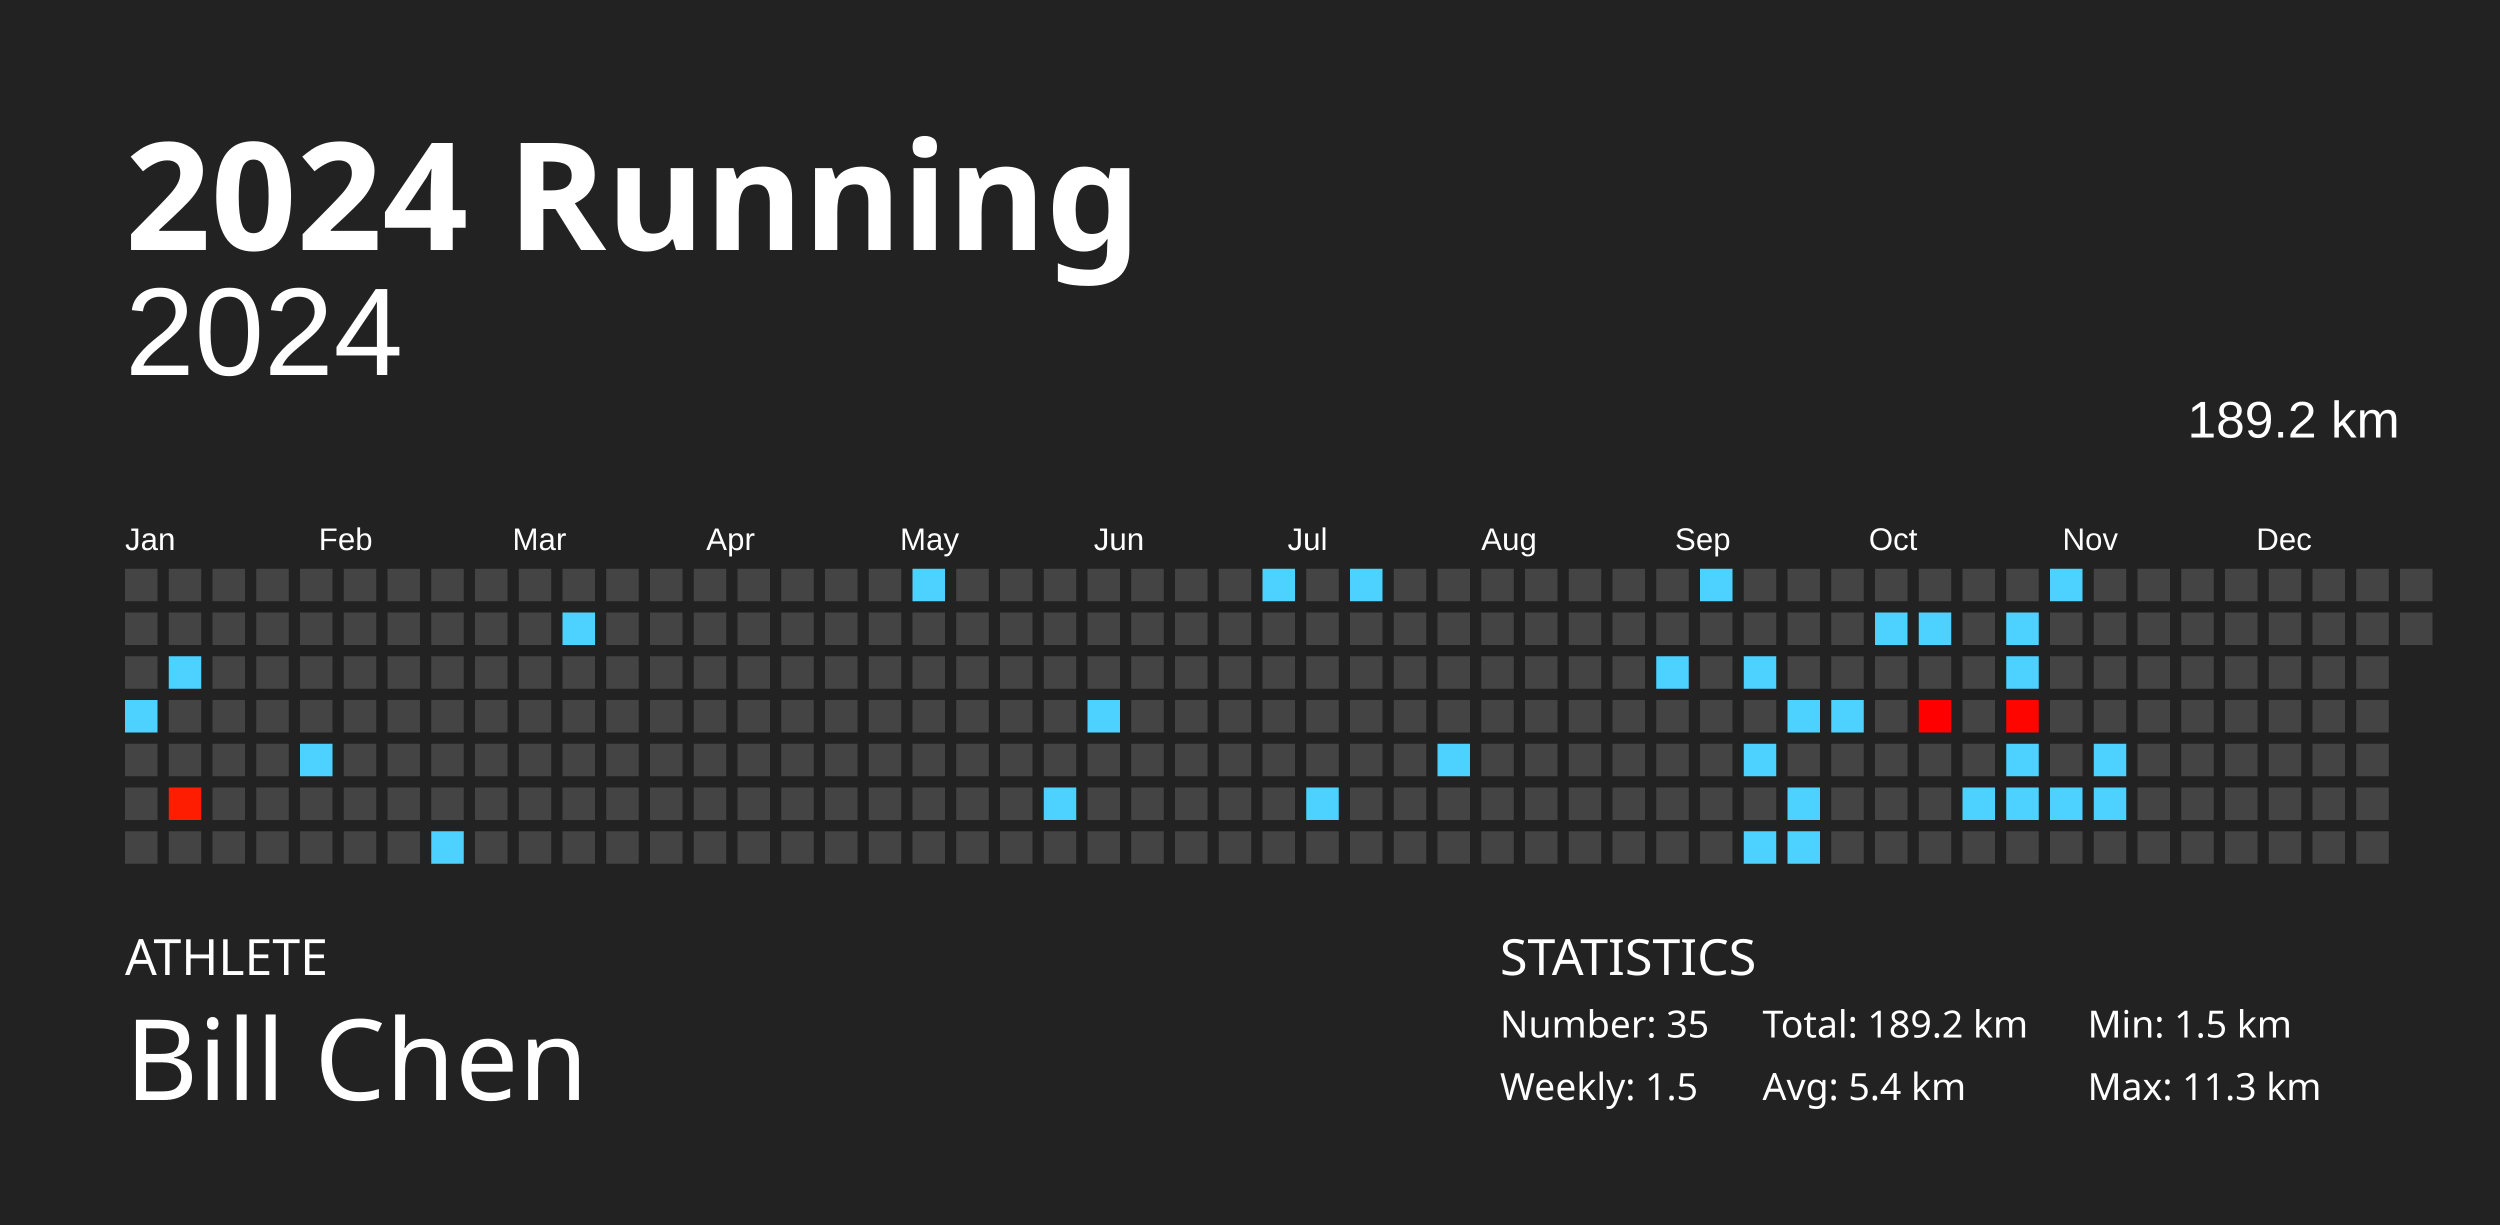
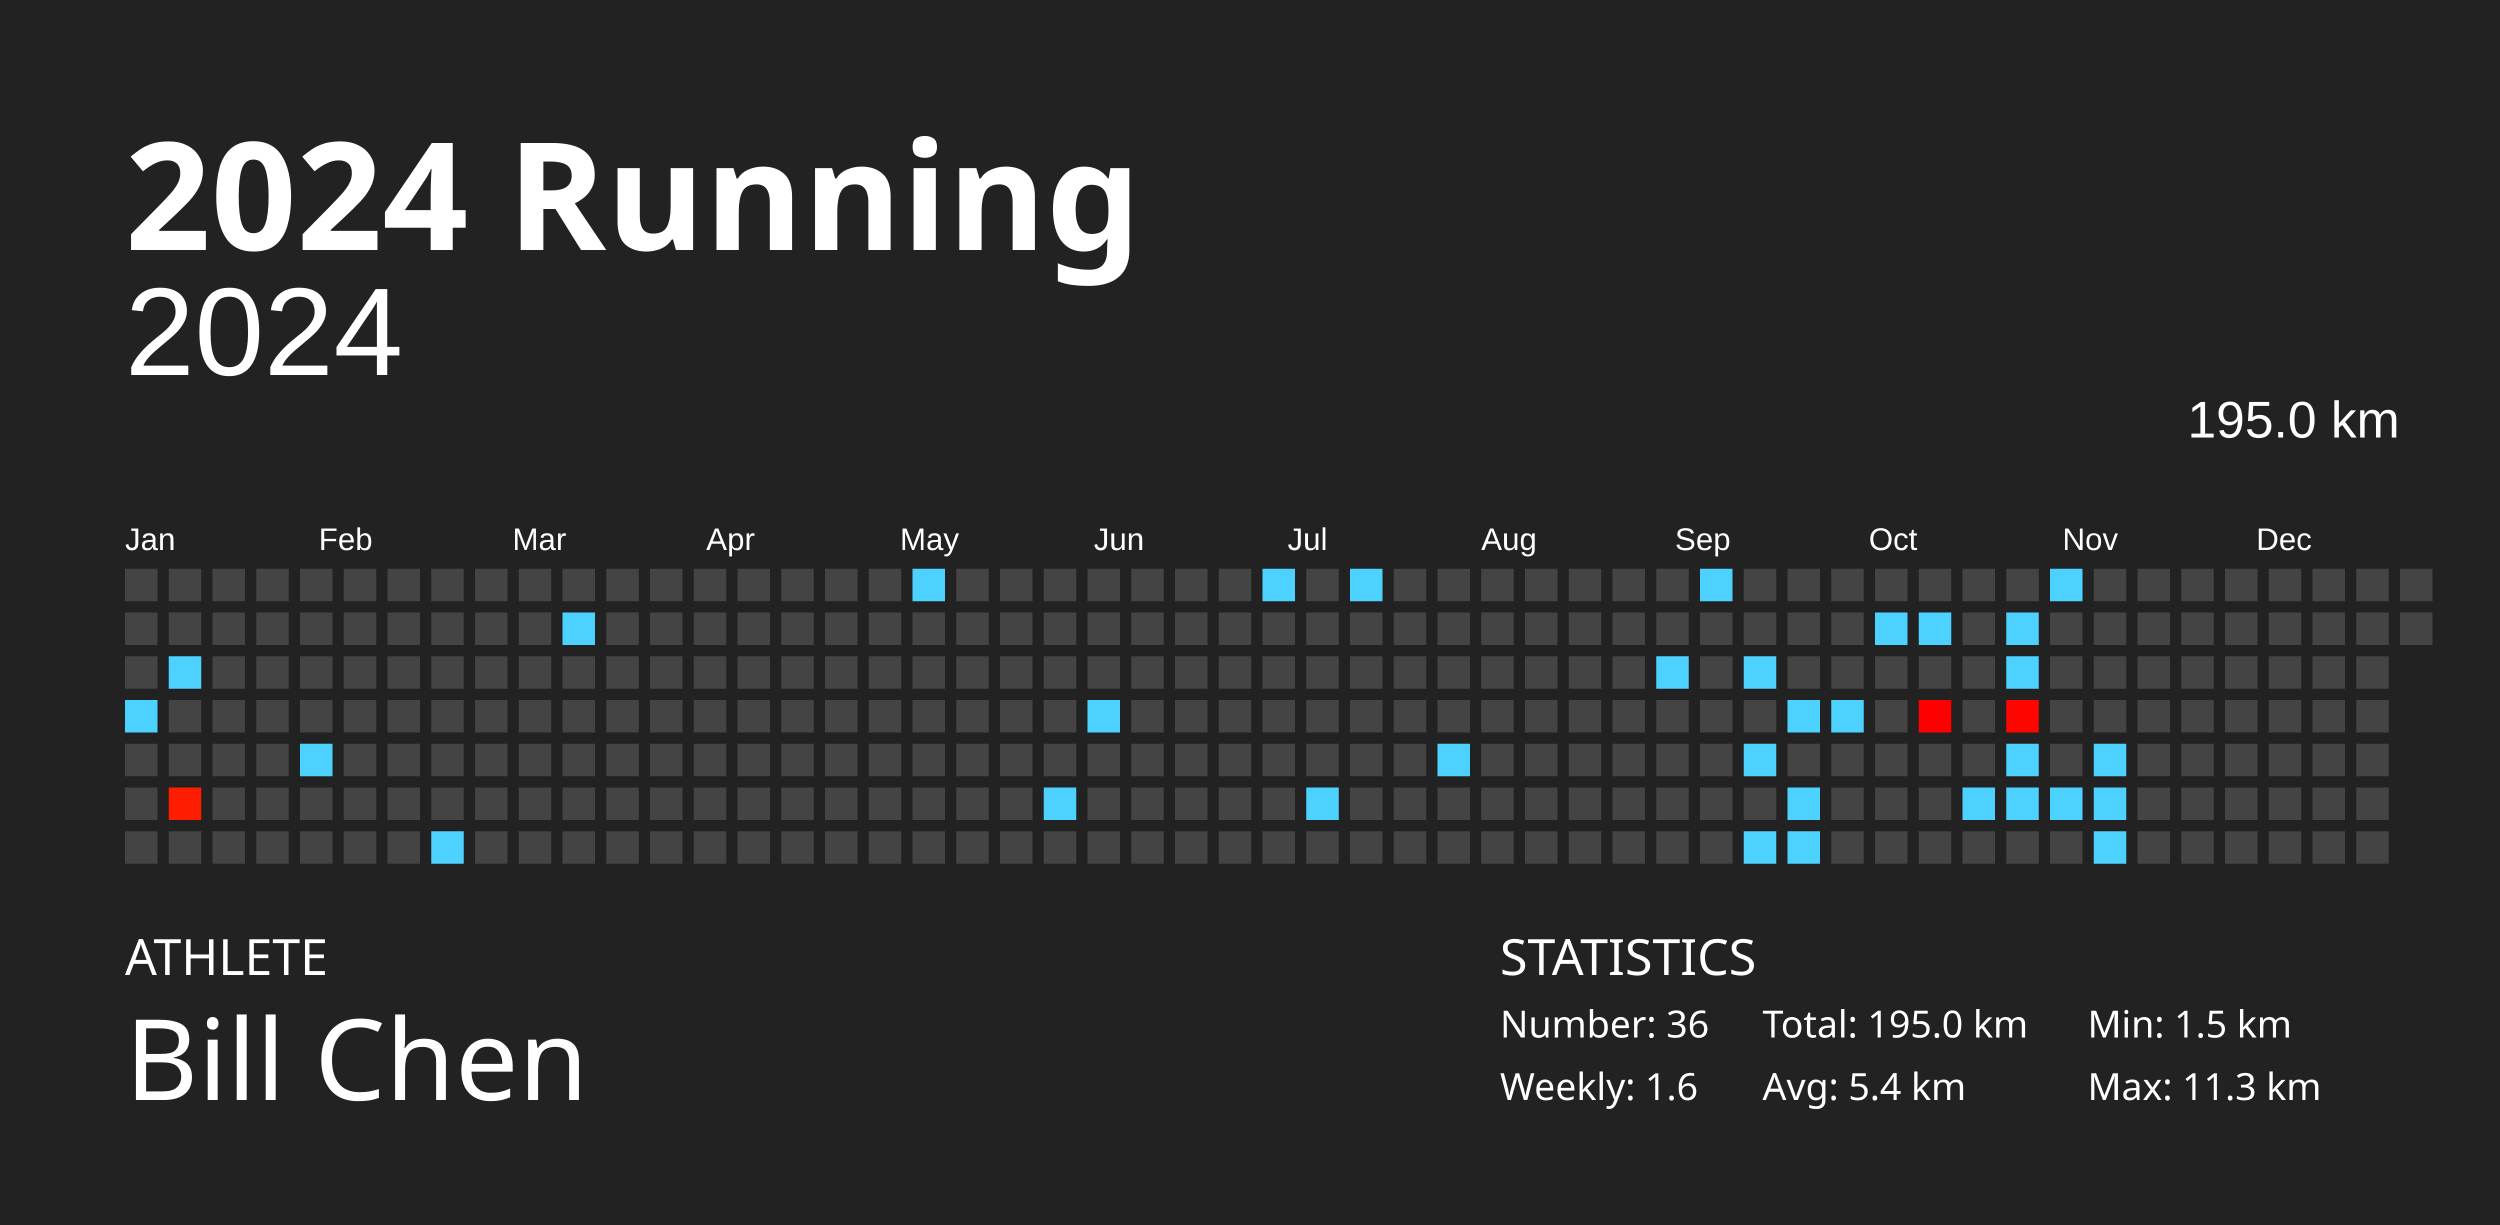
<svg xmlns="http://www.w3.org/2000/svg" baseProfile="full" height="98mm" version="1.1" viewBox="0,0,200,98" width="200mm">
  <defs />
  <rect fill="#222222" height="98" width="200" x="0" y="0" />
  <text fill="#FFFFFF" style="font-size:12px; font-family:Futura; font-weight:bold;" x="10" y="20">2024 Running</text>
  <text fill="#FFFFFF" style="font-size:4px; font-family:Futura" x="10" y="78">ATHLETE</text>
  <text fill="#FFFFFF" style="font-size:9px; font-family:Futura" x="10" y="88">Bill Chen</text>
  <text fill="#FFFFFF" style="font-size:4px; font-family:Futura" x="120" y="78">STATISTICS</text>
-   <text fill="#FFFFFF" style="font-size:3px; font-family:Futura" x="120" y="83">Number: 35</text>
-   <text fill="#FFFFFF" style="font-size:3px; font-family:Futura" x="120" y="88">Weekly: 1.5</text>
-   <text fill="#FFFFFF" style="font-size:3px; font-family:Futura" x="141" y="83">Total: 189.2 km</text>
+   <text fill="#FFFFFF" style="font-size:3px; font-family:Futura" x="120" y="83">Number: 36</text>
+   <text fill="#FFFFFF" style="font-size:3px; font-family:Futura" x="120" y="88">Weekly: 1.6</text>
+   <text fill="#FFFFFF" style="font-size:3px; font-family:Futura" x="141" y="83">Total: 195.0 km</text>
  <text fill="#FFFFFF" style="font-size:3px; font-family:Futura" x="141" y="88">Avg: 5.4 km</text>
  <text fill="#FFFFFF" style="font-size:3px; font-family:Futura" x="167" y="83">Min: 1.5 km</text>
  <text fill="#FFFFFF" style="font-size:3px; font-family:Futura" x="167" y="88">Max: 11.3 km</text>
  <text alignment-baseline="hanging" fill="#FFFFFF" style="font-size:10.0px; font-family:Arial;" x="10" y="30">2024</text>
-   <text alignment-baseline="hanging" fill="#FFFFFF" style="font-size:4.125px; font-family:Arial;" x="175" y="35">189.2 km</text>
+   <text alignment-baseline="hanging" fill="#FFFFFF" style="font-size:4.125px; font-family:Arial;" x="175" y="35">195.0 km</text>
  <text fill="#FFFFFF" style="font-size:2.5px; font-family:Arial" x="10.0" y="44">Jan</text>
  <text fill="#FFFFFF" style="font-size:2.5px; font-family:Arial" x="25.5" y="44">Feb</text>
  <text fill="#FFFFFF" style="font-size:2.5px; font-family:Arial" x="41.0" y="44">Mar</text>
  <text fill="#FFFFFF" style="font-size:2.5px; font-family:Arial" x="56.5" y="44">Apr</text>
  <text fill="#FFFFFF" style="font-size:2.5px; font-family:Arial" x="72.0" y="44">May</text>
  <text fill="#FFFFFF" style="font-size:2.5px; font-family:Arial" x="87.5" y="44">Jun</text>
  <text fill="#FFFFFF" style="font-size:2.5px; font-family:Arial" x="103.0" y="44">Jul</text>
  <text fill="#FFFFFF" style="font-size:2.5px; font-family:Arial" x="118.5" y="44">Aug</text>
  <text fill="#FFFFFF" style="font-size:2.5px; font-family:Arial" x="134.0" y="44">Sep</text>
  <text fill="#FFFFFF" style="font-size:2.5px; font-family:Arial" x="149.5" y="44">Oct</text>
  <text fill="#FFFFFF" style="font-size:2.5px; font-family:Arial" x="165.0" y="44">Nov</text>
  <text fill="#FFFFFF" style="font-size:2.5px; font-family:Arial" x="180.5" y="44">Dec</text>
  <rect fill="#444444" height="2.6" width="2.6" x="10.0" y="45.5" />
  <rect fill="#444444" height="2.6" width="2.6" x="10.0" y="49.0" />
  <rect fill="#444444" height="2.6" width="2.6" x="10.0" y="52.5" />
  <rect fill="#4dd2ff" height="2.6" width="2.6" x="10.0" y="56.0" />
  <rect fill="#444444" height="2.6" width="2.6" x="10.0" y="59.5" />
  <rect fill="#444444" height="2.6" width="2.6" x="10.0" y="63.0" />
  <rect fill="#444444" height="2.6" width="2.6" x="10.0" y="66.5" />
  <rect fill="#444444" height="2.6" width="2.6" x="13.5" y="45.5" />
  <rect fill="#444444" height="2.6" width="2.6" x="13.5" y="49.0" />
  <rect fill="#4dd2ff" height="2.6" width="2.6" x="13.5" y="52.5" />
  <rect fill="#444444" height="2.6" width="2.6" x="13.5" y="56.0" />
  <rect fill="#444444" height="2.6" width="2.6" x="13.5" y="59.5" />
  <rect fill="#ff1d00" height="2.6" width="2.6" x="13.5" y="63.0" />
  <rect fill="#444444" height="2.6" width="2.6" x="13.5" y="66.5" />
  <rect fill="#444444" height="2.6" width="2.6" x="17.0" y="45.5" />
  <rect fill="#444444" height="2.6" width="2.6" x="17.0" y="49.0" />
  <rect fill="#444444" height="2.6" width="2.6" x="17.0" y="52.5" />
  <rect fill="#444444" height="2.6" width="2.6" x="17.0" y="56.0" />
  <rect fill="#444444" height="2.6" width="2.6" x="17.0" y="59.5" />
  <rect fill="#444444" height="2.6" width="2.6" x="17.0" y="63.0" />
  <rect fill="#444444" height="2.6" width="2.6" x="17.0" y="66.5" />
  <rect fill="#444444" height="2.6" width="2.6" x="20.5" y="45.5" />
  <rect fill="#444444" height="2.6" width="2.6" x="20.5" y="49.0" />
  <rect fill="#444444" height="2.6" width="2.6" x="20.5" y="52.5" />
  <rect fill="#444444" height="2.6" width="2.6" x="20.5" y="56.0" />
  <rect fill="#444444" height="2.6" width="2.6" x="20.5" y="59.5" />
  <rect fill="#444444" height="2.6" width="2.6" x="20.5" y="63.0" />
  <rect fill="#444444" height="2.6" width="2.6" x="20.5" y="66.5" />
  <rect fill="#444444" height="2.6" width="2.6" x="24.0" y="45.5" />
  <rect fill="#444444" height="2.6" width="2.6" x="24.0" y="49.0" />
  <rect fill="#444444" height="2.6" width="2.6" x="24.0" y="52.5" />
  <rect fill="#444444" height="2.6" width="2.6" x="24.0" y="56.0" />
  <rect fill="#4dd2ff" height="2.6" width="2.6" x="24.0" y="59.5" />
  <rect fill="#444444" height="2.6" width="2.6" x="24.0" y="63.0" />
  <rect fill="#444444" height="2.6" width="2.6" x="24.0" y="66.5" />
  <rect fill="#444444" height="2.6" width="2.6" x="27.5" y="45.5" />
  <rect fill="#444444" height="2.6" width="2.6" x="27.5" y="49.0" />
  <rect fill="#444444" height="2.6" width="2.6" x="27.5" y="52.5" />
  <rect fill="#444444" height="2.6" width="2.6" x="27.5" y="56.0" />
  <rect fill="#444444" height="2.6" width="2.6" x="27.5" y="59.5" />
  <rect fill="#444444" height="2.6" width="2.6" x="27.5" y="63.0" />
  <rect fill="#444444" height="2.6" width="2.6" x="27.5" y="66.5" />
  <rect fill="#444444" height="2.6" width="2.6" x="31.0" y="45.5" />
  <rect fill="#444444" height="2.6" width="2.6" x="31.0" y="49.0" />
  <rect fill="#444444" height="2.6" width="2.6" x="31.0" y="52.5" />
  <rect fill="#444444" height="2.6" width="2.6" x="31.0" y="56.0" />
  <rect fill="#444444" height="2.6" width="2.6" x="31.0" y="59.5" />
  <rect fill="#444444" height="2.6" width="2.6" x="31.0" y="63.0" />
  <rect fill="#444444" height="2.6" width="2.6" x="31.0" y="66.5" />
  <rect fill="#444444" height="2.6" width="2.6" x="34.5" y="45.5" />
  <rect fill="#444444" height="2.6" width="2.6" x="34.5" y="49.0" />
  <rect fill="#444444" height="2.6" width="2.6" x="34.5" y="52.5" />
  <rect fill="#444444" height="2.6" width="2.6" x="34.5" y="56.0" />
  <rect fill="#444444" height="2.6" width="2.6" x="34.5" y="59.5" />
  <rect fill="#444444" height="2.6" width="2.6" x="34.5" y="63.0" />
  <rect fill="#4dd2ff" height="2.6" width="2.6" x="34.5" y="66.5" />
  <rect fill="#444444" height="2.6" width="2.6" x="38.0" y="45.5" />
  <rect fill="#444444" height="2.6" width="2.6" x="38.0" y="49.0" />
  <rect fill="#444444" height="2.6" width="2.6" x="38.0" y="52.5" />
  <rect fill="#444444" height="2.6" width="2.6" x="38.0" y="56.0" />
  <rect fill="#444444" height="2.6" width="2.6" x="38.0" y="59.5" />
  <rect fill="#444444" height="2.6" width="2.6" x="38.0" y="63.0" />
  <rect fill="#444444" height="2.6" width="2.6" x="38.0" y="66.5" />
  <rect fill="#444444" height="2.6" width="2.6" x="41.5" y="45.5" />
  <rect fill="#444444" height="2.6" width="2.6" x="41.5" y="49.0" />
  <rect fill="#444444" height="2.6" width="2.6" x="41.5" y="52.5" />
  <rect fill="#444444" height="2.6" width="2.6" x="41.5" y="56.0" />
  <rect fill="#444444" height="2.6" width="2.6" x="41.5" y="59.5" />
  <rect fill="#444444" height="2.6" width="2.6" x="41.5" y="63.0" />
  <rect fill="#444444" height="2.6" width="2.6" x="41.5" y="66.5" />
  <rect fill="#444444" height="2.6" width="2.6" x="45.0" y="45.5" />
  <rect fill="#4dd2ff" height="2.6" width="2.6" x="45.0" y="49.0" />
  <rect fill="#444444" height="2.6" width="2.6" x="45.0" y="52.5" />
  <rect fill="#444444" height="2.6" width="2.6" x="45.0" y="56.0" />
  <rect fill="#444444" height="2.6" width="2.6" x="45.0" y="59.5" />
  <rect fill="#444444" height="2.6" width="2.6" x="45.0" y="63.0" />
  <rect fill="#444444" height="2.6" width="2.6" x="45.0" y="66.5" />
  <rect fill="#444444" height="2.6" width="2.6" x="48.5" y="45.5" />
  <rect fill="#444444" height="2.6" width="2.6" x="48.5" y="49.0" />
  <rect fill="#444444" height="2.6" width="2.6" x="48.5" y="52.5" />
  <rect fill="#444444" height="2.6" width="2.6" x="48.5" y="56.0" />
  <rect fill="#444444" height="2.6" width="2.6" x="48.5" y="59.5" />
  <rect fill="#444444" height="2.6" width="2.6" x="48.5" y="63.0" />
  <rect fill="#444444" height="2.6" width="2.6" x="48.5" y="66.5" />
  <rect fill="#444444" height="2.6" width="2.6" x="52.0" y="45.5" />
  <rect fill="#444444" height="2.6" width="2.6" x="52.0" y="49.0" />
  <rect fill="#444444" height="2.6" width="2.6" x="52.0" y="52.5" />
  <rect fill="#444444" height="2.6" width="2.6" x="52.0" y="56.0" />
  <rect fill="#444444" height="2.6" width="2.6" x="52.0" y="59.5" />
  <rect fill="#444444" height="2.6" width="2.6" x="52.0" y="63.0" />
  <rect fill="#444444" height="2.6" width="2.6" x="52.0" y="66.5" />
  <rect fill="#444444" height="2.6" width="2.6" x="55.5" y="45.5" />
  <rect fill="#444444" height="2.6" width="2.6" x="55.5" y="49.0" />
  <rect fill="#444444" height="2.6" width="2.6" x="55.5" y="52.5" />
  <rect fill="#444444" height="2.6" width="2.6" x="55.5" y="56.0" />
  <rect fill="#444444" height="2.6" width="2.6" x="55.5" y="59.5" />
  <rect fill="#444444" height="2.6" width="2.6" x="55.5" y="63.0" />
  <rect fill="#444444" height="2.6" width="2.6" x="55.5" y="66.5" />
  <rect fill="#444444" height="2.6" width="2.6" x="59.0" y="45.5" />
  <rect fill="#444444" height="2.6" width="2.6" x="59.0" y="49.0" />
  <rect fill="#444444" height="2.6" width="2.6" x="59.0" y="52.5" />
  <rect fill="#444444" height="2.6" width="2.6" x="59.0" y="56.0" />
  <rect fill="#444444" height="2.6" width="2.6" x="59.0" y="59.5" />
  <rect fill="#444444" height="2.6" width="2.6" x="59.0" y="63.0" />
  <rect fill="#444444" height="2.6" width="2.6" x="59.0" y="66.5" />
  <rect fill="#444444" height="2.6" width="2.6" x="62.5" y="45.5" />
  <rect fill="#444444" height="2.6" width="2.6" x="62.5" y="49.0" />
  <rect fill="#444444" height="2.6" width="2.6" x="62.5" y="52.5" />
  <rect fill="#444444" height="2.6" width="2.6" x="62.5" y="56.0" />
  <rect fill="#444444" height="2.6" width="2.6" x="62.5" y="59.5" />
  <rect fill="#444444" height="2.6" width="2.6" x="62.5" y="63.0" />
  <rect fill="#444444" height="2.6" width="2.6" x="62.5" y="66.5" />
  <rect fill="#444444" height="2.6" width="2.6" x="66.0" y="45.5" />
  <rect fill="#444444" height="2.6" width="2.6" x="66.0" y="49.0" />
  <rect fill="#444444" height="2.6" width="2.6" x="66.0" y="52.5" />
  <rect fill="#444444" height="2.6" width="2.6" x="66.0" y="56.0" />
  <rect fill="#444444" height="2.6" width="2.6" x="66.0" y="59.5" />
  <rect fill="#444444" height="2.6" width="2.6" x="66.0" y="63.0" />
  <rect fill="#444444" height="2.6" width="2.6" x="66.0" y="66.5" />
  <rect fill="#444444" height="2.6" width="2.6" x="69.5" y="45.5" />
  <rect fill="#444444" height="2.6" width="2.6" x="69.5" y="49.0" />
  <rect fill="#444444" height="2.6" width="2.6" x="69.5" y="52.5" />
  <rect fill="#444444" height="2.6" width="2.6" x="69.5" y="56.0" />
  <rect fill="#444444" height="2.6" width="2.6" x="69.5" y="59.5" />
  <rect fill="#444444" height="2.6" width="2.6" x="69.5" y="63.0" />
  <rect fill="#444444" height="2.6" width="2.6" x="69.5" y="66.5" />
  <rect fill="#4dd2ff" height="2.6" width="2.6" x="73.0" y="45.5" />
  <rect fill="#444444" height="2.6" width="2.6" x="73.0" y="49.0" />
  <rect fill="#444444" height="2.6" width="2.6" x="73.0" y="52.5" />
  <rect fill="#444444" height="2.6" width="2.6" x="73.0" y="56.0" />
  <rect fill="#444444" height="2.6" width="2.6" x="73.0" y="59.5" />
  <rect fill="#444444" height="2.6" width="2.6" x="73.0" y="63.0" />
  <rect fill="#444444" height="2.6" width="2.6" x="73.0" y="66.5" />
  <rect fill="#444444" height="2.6" width="2.6" x="76.5" y="45.5" />
  <rect fill="#444444" height="2.6" width="2.6" x="76.5" y="49.0" />
  <rect fill="#444444" height="2.6" width="2.6" x="76.5" y="52.5" />
  <rect fill="#444444" height="2.6" width="2.6" x="76.5" y="56.0" />
  <rect fill="#444444" height="2.6" width="2.6" x="76.5" y="59.5" />
  <rect fill="#444444" height="2.6" width="2.6" x="76.5" y="63.0" />
  <rect fill="#444444" height="2.6" width="2.6" x="76.5" y="66.5" />
  <rect fill="#444444" height="2.6" width="2.6" x="80.0" y="45.5" />
  <rect fill="#444444" height="2.6" width="2.6" x="80.0" y="49.0" />
  <rect fill="#444444" height="2.6" width="2.6" x="80.0" y="52.5" />
  <rect fill="#444444" height="2.6" width="2.6" x="80.0" y="56.0" />
  <rect fill="#444444" height="2.6" width="2.6" x="80.0" y="59.5" />
  <rect fill="#444444" height="2.6" width="2.6" x="80.0" y="63.0" />
  <rect fill="#444444" height="2.6" width="2.6" x="80.0" y="66.5" />
  <rect fill="#444444" height="2.6" width="2.6" x="83.5" y="45.5" />
  <rect fill="#444444" height="2.6" width="2.6" x="83.5" y="49.0" />
  <rect fill="#444444" height="2.6" width="2.6" x="83.5" y="52.5" />
  <rect fill="#444444" height="2.6" width="2.6" x="83.5" y="56.0" />
  <rect fill="#444444" height="2.6" width="2.6" x="83.5" y="59.5" />
  <rect fill="#4dd2ff" height="2.6" width="2.6" x="83.5" y="63.0" />
  <rect fill="#444444" height="2.6" width="2.6" x="83.5" y="66.5" />
  <rect fill="#444444" height="2.6" width="2.6" x="87.0" y="45.5" />
  <rect fill="#444444" height="2.6" width="2.6" x="87.0" y="49.0" />
  <rect fill="#444444" height="2.6" width="2.6" x="87.0" y="52.5" />
  <rect fill="#4dd2ff" height="2.6" width="2.6" x="87.0" y="56.0" />
  <rect fill="#444444" height="2.6" width="2.6" x="87.0" y="59.5" />
  <rect fill="#444444" height="2.6" width="2.6" x="87.0" y="63.0" />
  <rect fill="#444444" height="2.6" width="2.6" x="87.0" y="66.5" />
  <rect fill="#444444" height="2.6" width="2.6" x="90.5" y="45.5" />
  <rect fill="#444444" height="2.6" width="2.6" x="90.5" y="49.0" />
  <rect fill="#444444" height="2.6" width="2.6" x="90.5" y="52.5" />
  <rect fill="#444444" height="2.6" width="2.6" x="90.5" y="56.0" />
  <rect fill="#444444" height="2.6" width="2.6" x="90.5" y="59.5" />
  <rect fill="#444444" height="2.6" width="2.6" x="90.5" y="63.0" />
  <rect fill="#444444" height="2.6" width="2.6" x="90.5" y="66.5" />
  <rect fill="#444444" height="2.6" width="2.6" x="94.0" y="45.5" />
  <rect fill="#444444" height="2.6" width="2.6" x="94.0" y="49.0" />
  <rect fill="#444444" height="2.6" width="2.6" x="94.0" y="52.5" />
  <rect fill="#444444" height="2.6" width="2.6" x="94.0" y="56.0" />
  <rect fill="#444444" height="2.6" width="2.6" x="94.0" y="59.5" />
  <rect fill="#444444" height="2.6" width="2.6" x="94.0" y="63.0" />
  <rect fill="#444444" height="2.6" width="2.6" x="94.0" y="66.5" />
  <rect fill="#444444" height="2.6" width="2.6" x="97.5" y="45.5" />
  <rect fill="#444444" height="2.6" width="2.6" x="97.5" y="49.0" />
  <rect fill="#444444" height="2.6" width="2.6" x="97.5" y="52.5" />
  <rect fill="#444444" height="2.6" width="2.6" x="97.5" y="56.0" />
  <rect fill="#444444" height="2.6" width="2.6" x="97.5" y="59.5" />
  <rect fill="#444444" height="2.6" width="2.6" x="97.5" y="63.0" />
  <rect fill="#444444" height="2.6" width="2.6" x="97.5" y="66.5" />
  <rect fill="#4dd2ff" height="2.6" width="2.6" x="101.0" y="45.5" />
  <rect fill="#444444" height="2.6" width="2.6" x="101.0" y="49.0" />
  <rect fill="#444444" height="2.6" width="2.6" x="101.0" y="52.5" />
  <rect fill="#444444" height="2.6" width="2.6" x="101.0" y="56.0" />
  <rect fill="#444444" height="2.6" width="2.6" x="101.0" y="59.5" />
  <rect fill="#444444" height="2.6" width="2.6" x="101.0" y="63.0" />
  <rect fill="#444444" height="2.6" width="2.6" x="101.0" y="66.5" />
  <rect fill="#444444" height="2.6" width="2.6" x="104.5" y="45.5" />
  <rect fill="#444444" height="2.6" width="2.6" x="104.5" y="49.0" />
  <rect fill="#444444" height="2.6" width="2.6" x="104.5" y="52.5" />
  <rect fill="#444444" height="2.6" width="2.6" x="104.5" y="56.0" />
  <rect fill="#444444" height="2.6" width="2.6" x="104.5" y="59.5" />
  <rect fill="#4dd2ff" height="2.6" width="2.6" x="104.5" y="63.0" />
  <rect fill="#444444" height="2.6" width="2.6" x="104.5" y="66.5" />
  <rect fill="#4dd2ff" height="2.6" width="2.6" x="108.0" y="45.5" />
  <rect fill="#444444" height="2.6" width="2.6" x="108.0" y="49.0" />
  <rect fill="#444444" height="2.6" width="2.6" x="108.0" y="52.5" />
  <rect fill="#444444" height="2.6" width="2.6" x="108.0" y="56.0" />
  <rect fill="#444444" height="2.6" width="2.6" x="108.0" y="59.5" />
  <rect fill="#444444" height="2.6" width="2.6" x="108.0" y="63.0" />
  <rect fill="#444444" height="2.6" width="2.6" x="108.0" y="66.5" />
  <rect fill="#444444" height="2.6" width="2.6" x="111.5" y="45.5" />
  <rect fill="#444444" height="2.6" width="2.6" x="111.5" y="49.0" />
  <rect fill="#444444" height="2.6" width="2.6" x="111.5" y="52.5" />
  <rect fill="#444444" height="2.6" width="2.6" x="111.5" y="56.0" />
  <rect fill="#444444" height="2.6" width="2.6" x="111.5" y="59.5" />
  <rect fill="#444444" height="2.6" width="2.6" x="111.5" y="63.0" />
  <rect fill="#444444" height="2.6" width="2.6" x="111.5" y="66.5" />
  <rect fill="#444444" height="2.6" width="2.6" x="115.0" y="45.5" />
  <rect fill="#444444" height="2.6" width="2.6" x="115.0" y="49.0" />
  <rect fill="#444444" height="2.6" width="2.6" x="115.0" y="52.5" />
  <rect fill="#444444" height="2.6" width="2.6" x="115.0" y="56.0" />
  <rect fill="#4dd2ff" height="2.6" width="2.6" x="115.0" y="59.5" />
  <rect fill="#444444" height="2.6" width="2.6" x="115.0" y="63.0" />
  <rect fill="#444444" height="2.6" width="2.6" x="115.0" y="66.5" />
  <rect fill="#444444" height="2.6" width="2.6" x="118.5" y="45.5" />
  <rect fill="#444444" height="2.6" width="2.6" x="118.5" y="49.0" />
  <rect fill="#444444" height="2.6" width="2.6" x="118.5" y="52.5" />
  <rect fill="#444444" height="2.6" width="2.6" x="118.5" y="56.0" />
  <rect fill="#444444" height="2.6" width="2.6" x="118.5" y="59.5" />
  <rect fill="#444444" height="2.6" width="2.6" x="118.5" y="63.0" />
  <rect fill="#444444" height="2.6" width="2.6" x="118.5" y="66.5" />
  <rect fill="#444444" height="2.6" width="2.6" x="122.0" y="45.5" />
  <rect fill="#444444" height="2.6" width="2.6" x="122.0" y="49.0" />
  <rect fill="#444444" height="2.6" width="2.6" x="122.0" y="52.5" />
  <rect fill="#444444" height="2.6" width="2.6" x="122.0" y="56.0" />
  <rect fill="#444444" height="2.6" width="2.6" x="122.0" y="59.5" />
  <rect fill="#444444" height="2.6" width="2.6" x="122.0" y="63.0" />
  <rect fill="#444444" height="2.6" width="2.6" x="122.0" y="66.5" />
  <rect fill="#444444" height="2.6" width="2.6" x="125.5" y="45.5" />
  <rect fill="#444444" height="2.6" width="2.6" x="125.5" y="49.0" />
  <rect fill="#444444" height="2.6" width="2.6" x="125.5" y="52.5" />
  <rect fill="#444444" height="2.6" width="2.6" x="125.5" y="56.0" />
  <rect fill="#444444" height="2.6" width="2.6" x="125.5" y="59.5" />
  <rect fill="#444444" height="2.6" width="2.6" x="125.5" y="63.0" />
  <rect fill="#444444" height="2.6" width="2.6" x="125.5" y="66.5" />
  <rect fill="#444444" height="2.6" width="2.6" x="129.0" y="45.5" />
  <rect fill="#444444" height="2.6" width="2.6" x="129.0" y="49.0" />
  <rect fill="#444444" height="2.6" width="2.6" x="129.0" y="52.5" />
  <rect fill="#444444" height="2.6" width="2.6" x="129.0" y="56.0" />
  <rect fill="#444444" height="2.6" width="2.6" x="129.0" y="59.5" />
  <rect fill="#444444" height="2.6" width="2.6" x="129.0" y="63.0" />
  <rect fill="#444444" height="2.6" width="2.6" x="129.0" y="66.5" />
  <rect fill="#444444" height="2.6" width="2.6" x="132.5" y="45.5" />
  <rect fill="#444444" height="2.6" width="2.6" x="132.5" y="49.0" />
  <rect fill="#4dd2ff" height="2.6" width="2.6" x="132.5" y="52.5" />
  <rect fill="#444444" height="2.6" width="2.6" x="132.5" y="56.0" />
  <rect fill="#444444" height="2.6" width="2.6" x="132.5" y="59.5" />
  <rect fill="#444444" height="2.6" width="2.6" x="132.5" y="63.0" />
  <rect fill="#444444" height="2.6" width="2.6" x="132.5" y="66.5" />
  <rect fill="#4dd2ff" height="2.6" width="2.6" x="136.0" y="45.5" />
  <rect fill="#444444" height="2.6" width="2.6" x="136.0" y="49.0" />
  <rect fill="#444444" height="2.6" width="2.6" x="136.0" y="52.5" />
  <rect fill="#444444" height="2.6" width="2.6" x="136.0" y="56.0" />
  <rect fill="#444444" height="2.6" width="2.6" x="136.0" y="59.5" />
  <rect fill="#444444" height="2.6" width="2.6" x="136.0" y="63.0" />
  <rect fill="#444444" height="2.6" width="2.6" x="136.0" y="66.5" />
  <rect fill="#444444" height="2.6" width="2.6" x="139.5" y="45.5" />
  <rect fill="#444444" height="2.6" width="2.6" x="139.5" y="49.0" />
  <rect fill="#4dd2ff" height="2.6" width="2.6" x="139.5" y="52.5" />
  <rect fill="#444444" height="2.6" width="2.6" x="139.5" y="56.0" />
  <rect fill="#4dd2ff" height="2.6" width="2.6" x="139.5" y="59.5" />
  <rect fill="#444444" height="2.6" width="2.6" x="139.5" y="63.0" />
  <rect fill="#4dd2ff" height="2.6" width="2.6" x="139.5" y="66.5" />
  <rect fill="#444444" height="2.6" width="2.6" x="143.0" y="45.5" />
  <rect fill="#444444" height="2.6" width="2.6" x="143.0" y="49.0" />
  <rect fill="#444444" height="2.6" width="2.6" x="143.0" y="52.5" />
  <rect fill="#4dd2ff" height="2.6" width="2.6" x="143.0" y="56.0" />
  <rect fill="#444444" height="2.6" width="2.6" x="143.0" y="59.5" />
  <rect fill="#4dd2ff" height="2.6" width="2.6" x="143.0" y="63.0" />
  <rect fill="#4dd2ff" height="2.6" width="2.6" x="143.0" y="66.5" />
  <rect fill="#444444" height="2.6" width="2.6" x="146.5" y="45.5" />
  <rect fill="#444444" height="2.6" width="2.6" x="146.5" y="49.0" />
  <rect fill="#444444" height="2.6" width="2.6" x="146.5" y="52.5" />
  <rect fill="#4dd2ff" height="2.6" width="2.6" x="146.5" y="56.0" />
  <rect fill="#444444" height="2.6" width="2.6" x="146.5" y="59.5" />
  <rect fill="#444444" height="2.6" width="2.6" x="146.5" y="63.0" />
  <rect fill="#444444" height="2.6" width="2.6" x="146.5" y="66.5" />
  <rect fill="#444444" height="2.6" width="2.6" x="150.0" y="45.5" />
  <rect fill="#4dd2ff" height="2.6" width="2.6" x="150.0" y="49.0" />
  <rect fill="#444444" height="2.6" width="2.6" x="150.0" y="52.5" />
  <rect fill="#444444" height="2.6" width="2.6" x="150.0" y="56.0" />
  <rect fill="#444444" height="2.6" width="2.6" x="150.0" y="59.5" />
  <rect fill="#444444" height="2.6" width="2.6" x="150.0" y="63.0" />
  <rect fill="#444444" height="2.6" width="2.6" x="150.0" y="66.5" />
  <rect fill="#444444" height="2.6" width="2.6" x="153.5" y="45.5" />
  <rect fill="#4dd2ff" height="2.6" width="2.6" x="153.5" y="49.0" />
  <rect fill="#444444" height="2.6" width="2.6" x="153.5" y="52.5" />
  <rect fill="#ff0000" height="2.6" width="2.6" x="153.5" y="56.0" />
  <rect fill="#444444" height="2.6" width="2.6" x="153.5" y="59.5" />
  <rect fill="#444444" height="2.6" width="2.6" x="153.5" y="63.0" />
  <rect fill="#444444" height="2.6" width="2.6" x="153.5" y="66.5" />
  <rect fill="#444444" height="2.6" width="2.6" x="157.0" y="45.5" />
  <rect fill="#444444" height="2.6" width="2.6" x="157.0" y="49.0" />
  <rect fill="#444444" height="2.6" width="2.6" x="157.0" y="52.5" />
  <rect fill="#444444" height="2.6" width="2.6" x="157.0" y="56.0" />
  <rect fill="#444444" height="2.6" width="2.6" x="157.0" y="59.5" />
  <rect fill="#4dd2ff" height="2.6" width="2.6" x="157.0" y="63.0" />
  <rect fill="#444444" height="2.6" width="2.6" x="157.0" y="66.5" />
  <rect fill="#444444" height="2.6" width="2.6" x="160.5" y="45.5" />
  <rect fill="#4dd2ff" height="2.6" width="2.6" x="160.5" y="49.0" />
  <rect fill="#4dd2ff" height="2.6" width="2.6" x="160.5" y="52.5" />
  <rect fill="#ff0500" height="2.6" width="2.6" x="160.5" y="56.0" />
  <rect fill="#4dd2ff" height="2.6" width="2.6" x="160.5" y="59.5" />
  <rect fill="#4dd2ff" height="2.6" width="2.6" x="160.5" y="63.0" />
  <rect fill="#444444" height="2.6" width="2.6" x="160.5" y="66.5" />
  <rect fill="#4dd2ff" height="2.6" width="2.6" x="164.0" y="45.5" />
  <rect fill="#444444" height="2.6" width="2.6" x="164.0" y="49.0" />
  <rect fill="#444444" height="2.6" width="2.6" x="164.0" y="52.5" />
  <rect fill="#444444" height="2.6" width="2.6" x="164.0" y="56.0" />
  <rect fill="#444444" height="2.6" width="2.6" x="164.0" y="59.5" />
  <rect fill="#4dd2ff" height="2.6" width="2.6" x="164.0" y="63.0" />
  <rect fill="#444444" height="2.6" width="2.6" x="164.0" y="66.5" />
  <rect fill="#444444" height="2.6" width="2.6" x="167.5" y="45.5" />
  <rect fill="#444444" height="2.6" width="2.6" x="167.5" y="49.0" />
  <rect fill="#444444" height="2.6" width="2.6" x="167.5" y="52.5" />
  <rect fill="#444444" height="2.6" width="2.6" x="167.5" y="56.0" />
  <rect fill="#4dd2ff" height="2.6" width="2.6" x="167.5" y="59.5" />
  <rect fill="#4dd2ff" height="2.6" width="2.6" x="167.5" y="63.0" />
-   <rect fill="#444444" height="2.6" width="2.6" x="167.5" y="66.5" />
+   <rect fill="#4dd2ff" height="2.6" width="2.6" x="167.5" y="66.5" />
  <rect fill="#444444" height="2.6" width="2.6" x="171.0" y="45.5" />
  <rect fill="#444444" height="2.6" width="2.6" x="171.0" y="49.0" />
  <rect fill="#444444" height="2.6" width="2.6" x="171.0" y="52.5" />
  <rect fill="#444444" height="2.6" width="2.6" x="171.0" y="56.0" />
  <rect fill="#444444" height="2.6" width="2.6" x="171.0" y="59.5" />
  <rect fill="#444444" height="2.6" width="2.6" x="171.0" y="63.0" />
  <rect fill="#444444" height="2.6" width="2.6" x="171.0" y="66.5" />
  <rect fill="#444444" height="2.6" width="2.6" x="174.5" y="45.5" />
  <rect fill="#444444" height="2.6" width="2.6" x="174.5" y="49.0" />
  <rect fill="#444444" height="2.6" width="2.6" x="174.5" y="52.5" />
  <rect fill="#444444" height="2.6" width="2.6" x="174.5" y="56.0" />
  <rect fill="#444444" height="2.6" width="2.6" x="174.5" y="59.5" />
  <rect fill="#444444" height="2.6" width="2.6" x="174.5" y="63.0" />
  <rect fill="#444444" height="2.6" width="2.6" x="174.5" y="66.5" />
  <rect fill="#444444" height="2.6" width="2.6" x="178.0" y="45.5" />
  <rect fill="#444444" height="2.6" width="2.6" x="178.0" y="49.0" />
  <rect fill="#444444" height="2.6" width="2.6" x="178.0" y="52.5" />
  <rect fill="#444444" height="2.6" width="2.6" x="178.0" y="56.0" />
  <rect fill="#444444" height="2.6" width="2.6" x="178.0" y="59.5" />
  <rect fill="#444444" height="2.6" width="2.6" x="178.0" y="63.0" />
  <rect fill="#444444" height="2.6" width="2.6" x="178.0" y="66.5" />
  <rect fill="#444444" height="2.6" width="2.6" x="181.5" y="45.5" />
  <rect fill="#444444" height="2.6" width="2.6" x="181.5" y="49.0" />
  <rect fill="#444444" height="2.6" width="2.6" x="181.5" y="52.5" />
  <rect fill="#444444" height="2.6" width="2.6" x="181.5" y="56.0" />
  <rect fill="#444444" height="2.6" width="2.6" x="181.5" y="59.5" />
  <rect fill="#444444" height="2.6" width="2.6" x="181.5" y="63.0" />
  <rect fill="#444444" height="2.6" width="2.6" x="181.5" y="66.5" />
  <rect fill="#444444" height="2.6" width="2.6" x="185.0" y="45.5" />
  <rect fill="#444444" height="2.6" width="2.6" x="185.0" y="49.0" />
  <rect fill="#444444" height="2.6" width="2.6" x="185.0" y="52.5" />
  <rect fill="#444444" height="2.6" width="2.6" x="185.0" y="56.0" />
  <rect fill="#444444" height="2.6" width="2.6" x="185.0" y="59.5" />
  <rect fill="#444444" height="2.6" width="2.6" x="185.0" y="63.0" />
  <rect fill="#444444" height="2.6" width="2.6" x="185.0" y="66.5" />
  <rect fill="#444444" height="2.6" width="2.6" x="188.5" y="45.5" />
  <rect fill="#444444" height="2.6" width="2.6" x="188.5" y="49.0" />
  <rect fill="#444444" height="2.6" width="2.6" x="188.5" y="52.5" />
  <rect fill="#444444" height="2.6" width="2.6" x="188.5" y="56.0" />
  <rect fill="#444444" height="2.6" width="2.6" x="188.5" y="59.5" />
  <rect fill="#444444" height="2.6" width="2.6" x="188.5" y="63.0" />
  <rect fill="#444444" height="2.6" width="2.6" x="188.5" y="66.5" />
  <rect fill="#444444" height="2.6" width="2.6" x="192.0" y="45.5" />
  <rect fill="#444444" height="2.6" width="2.6" x="192.0" y="49.0" />
</svg>
